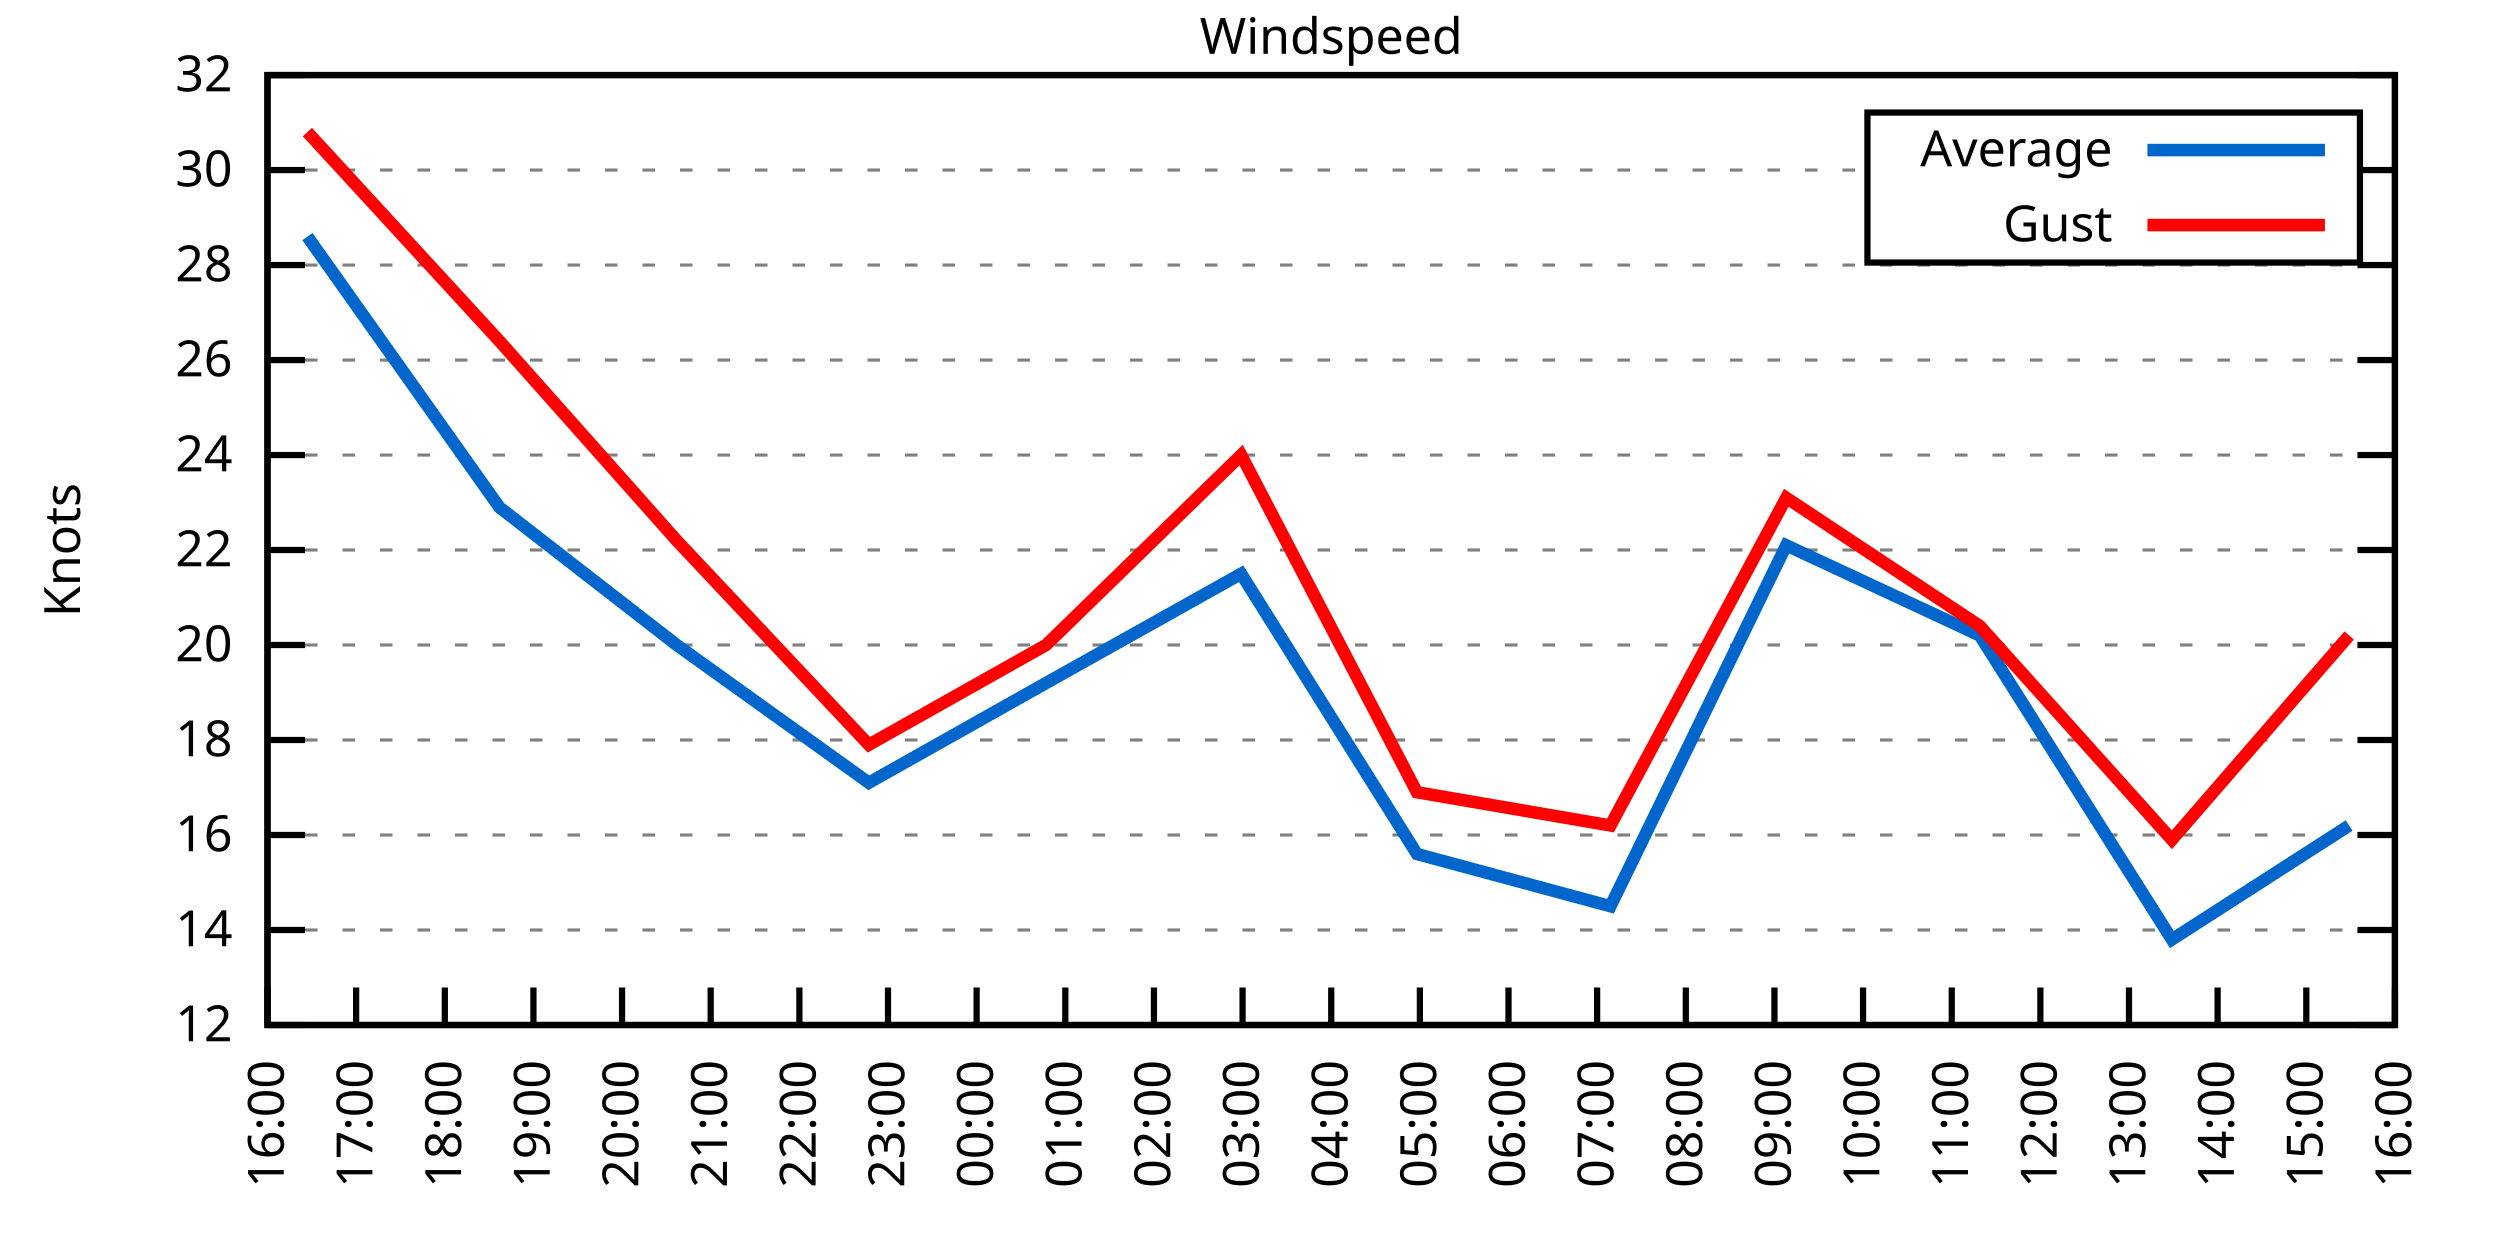
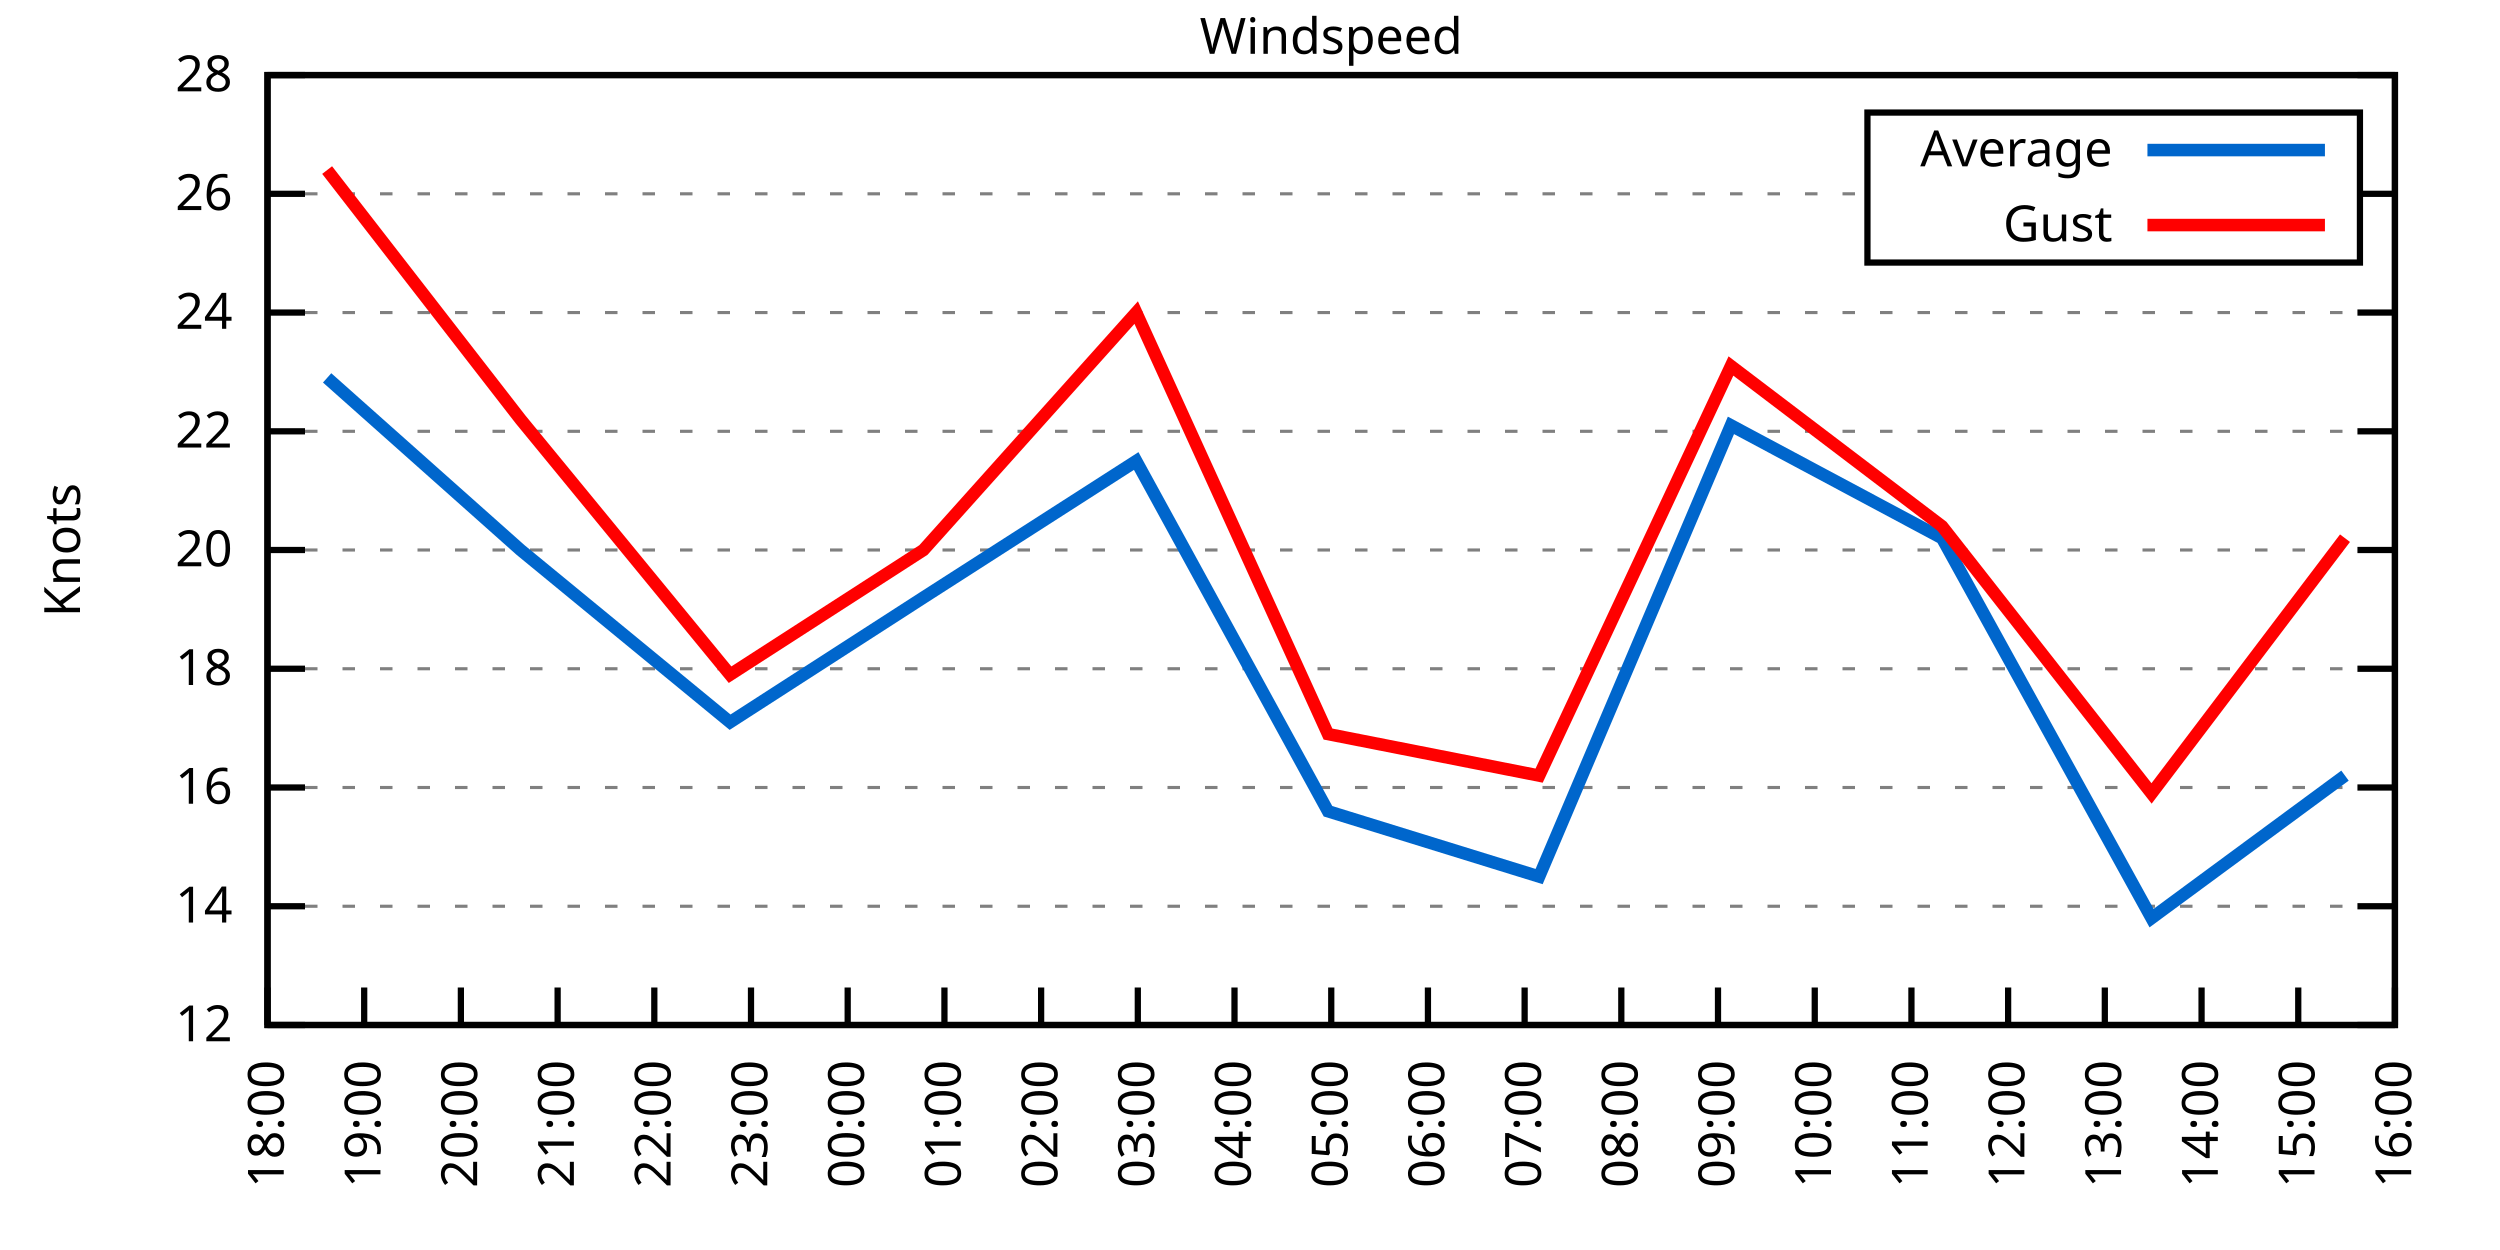
<svg xmlns="http://www.w3.org/2000/svg" xmlns:xlink="http://www.w3.org/1999/xlink" width="400" height="200" viewBox="0 0 400 200">
  <g id="gnuplot_canvas">
    <rect x="0" y="0" width="400" height="200" fill="none" />
    <defs>
      <circle id="gpDot" r="0.5" stroke-width="0.5" stroke="currentColor" />
      <path id="gpPt0" stroke-width="0.333" stroke="currentColor" d="M-1,0 h2 M0,-1 v2" />
      <path id="gpPt1" stroke-width="0.333" stroke="currentColor" d="M-1,-1 L1,1 M1,-1 L-1,1" />
      <path id="gpPt2" stroke-width="0.333" stroke="currentColor" d="M-1,0 L1,0 M0,-1 L0,1 M-1,-1 L1,1 M-1,1 L1,-1" />
      <rect id="gpPt3" stroke-width="0.333" stroke="currentColor" x="-1" y="-1" width="2" height="2" />
      <rect id="gpPt4" stroke-width="0.333" stroke="currentColor" fill="currentColor" x="-1" y="-1" width="2" height="2" />
      <circle id="gpPt5" stroke-width="0.333" stroke="currentColor" cx="0" cy="0" r="1" />
      <use xlink:href="#gpPt5" id="gpPt6" fill="currentColor" stroke="none" />
      <path id="gpPt7" stroke-width="0.333" stroke="currentColor" d="M0,-1.33 L-1.33,0.67 L1.33,0.67 z" />
      <use xlink:href="#gpPt7" id="gpPt8" fill="currentColor" stroke="none" />
      <use xlink:href="#gpPt7" id="gpPt9" stroke="currentColor" transform="rotate(180)" />
      <use xlink:href="#gpPt9" id="gpPt10" fill="currentColor" stroke="none" />
      <use xlink:href="#gpPt3" id="gpPt11" stroke="currentColor" transform="rotate(45)" />
      <use xlink:href="#gpPt11" id="gpPt12" fill="currentColor" stroke="none" />
      <path id="gpPt13" stroke-width="0.333" stroke="currentColor" d="M0,1.330 L1.265,0.411 L0.782,-1.067 L-0.782,-1.076 L-1.265,0.411 z" />
      <use xlink:href="#gpPt13" id="gpPt14" fill="currentColor" stroke="none" />
      <filter id="textbox" filterUnits="objectBoundingBox" x="0" y="0" height="1" width="1">
        <feFlood flood-color="white" flood-opacity="1" result="bgnd" />
        <feComposite in="SourceGraphic" in2="bgnd" operator="atop" />
      </filter>
      <filter id="greybox" filterUnits="objectBoundingBox" x="0" y="0" height="1" width="1">
        <feFlood flood-color="lightgrey" flood-opacity="1" result="grey" />
        <feComposite in="SourceGraphic" in2="grey" operator="atop" />
      </filter>
    </defs>
    <g fill="none" color="white" stroke="currentColor" stroke-width="1.00" stroke-linecap="butt" stroke-linejoin="miter">
</g>
    <g fill="none" color="black" stroke="currentColor" stroke-width="1.00" stroke-linecap="butt" stroke-linejoin="miter">
      <g stroke="none" shape-rendering="crispEdges">
        <polygon fill="rgb(255, 255, 255)" points="42.80,164.00 383.18,164.00 383.18,12.02 42.80,12.02 " />
      </g>
    </g>
    <g fill="none" color="black" stroke="currentColor" stroke-width="1.00" stroke-linecap="butt" stroke-linejoin="miter">
</g>
    <g fill="none" color="black" stroke="black" stroke-width="0.50" stroke-linecap="butt" stroke-linejoin="miter">
</g>
    <g fill="none" color="gray" stroke="currentColor" stroke-width="0.50" stroke-linecap="butt" stroke-linejoin="miter">
      <path stroke="gray" stroke-dasharray="2,4" class="gridline" d="M42.80,164.00 L383.19,164.00  " />
    </g>
    <g fill="none" color="gray" stroke="gray" stroke-width="1.00" stroke-linecap="butt" stroke-linejoin="miter">
</g>
    <g fill="none" color="black" stroke="currentColor" stroke-width="1.00" stroke-linecap="butt" stroke-linejoin="miter">
      <path stroke="black" d="M42.80,164.00 L48.80,164.00 M383.19,164.00 L377.19,164.00  " />
      <g transform="translate(37.20,166.60)" stroke="none" fill="black" font-family="Sans" font-size="8.00" text-anchor="end">
        <text>
          <tspan font-family="Sans"> 12</tspan>
        </text>
      </g>
    </g>
    <g fill="none" color="black" stroke="currentColor" stroke-width="1.00" stroke-linecap="butt" stroke-linejoin="miter">
</g>
    <g fill="none" color="black" stroke="black" stroke-width="0.50" stroke-linecap="butt" stroke-linejoin="miter">
</g>
    <g fill="none" color="gray" stroke="currentColor" stroke-width="0.50" stroke-linecap="butt" stroke-linejoin="miter">
-       <path stroke="gray" stroke-dasharray="2,4" class="gridline" d="M42.80,148.80 L383.19,148.80  " />
-     </g>
-     <g fill="none" color="gray" stroke="gray" stroke-width="1.00" stroke-linecap="butt" stroke-linejoin="miter">
- </g>
-     <g fill="none" color="black" stroke="currentColor" stroke-width="1.00" stroke-linecap="butt" stroke-linejoin="miter">
-       <path stroke="black" d="M42.80,148.80 L48.80,148.80 M383.19,148.80 L377.19,148.80  " />
-       <g transform="translate(37.20,151.40)" stroke="none" fill="black" font-family="Sans" font-size="8.00" text-anchor="end">
+       <path stroke="gray" stroke-dasharray="2,4" class="gridline" d="M42.80,145.00 L383.19,145.00  " />
+     </g>
+     <g fill="none" color="gray" stroke="gray" stroke-width="1.00" stroke-linecap="butt" stroke-linejoin="miter">
+ </g>
+     <g fill="none" color="black" stroke="currentColor" stroke-width="1.00" stroke-linecap="butt" stroke-linejoin="miter">
+       <path stroke="black" d="M42.80,145.00 L48.80,145.00 M383.19,145.00 L377.19,145.00  " />
+       <g transform="translate(37.20,147.60)" stroke="none" fill="black" font-family="Sans" font-size="8.00" text-anchor="end">
        <text>
          <tspan font-family="Sans"> 14</tspan>
        </text>
      </g>
    </g>
    <g fill="none" color="black" stroke="currentColor" stroke-width="1.00" stroke-linecap="butt" stroke-linejoin="miter">
</g>
    <g fill="none" color="black" stroke="black" stroke-width="0.50" stroke-linecap="butt" stroke-linejoin="miter">
</g>
    <g fill="none" color="gray" stroke="currentColor" stroke-width="0.50" stroke-linecap="butt" stroke-linejoin="miter">
-       <path stroke="gray" stroke-dasharray="2,4" class="gridline" d="M42.80,133.60 L383.19,133.60  " />
-     </g>
-     <g fill="none" color="gray" stroke="gray" stroke-width="1.00" stroke-linecap="butt" stroke-linejoin="miter">
- </g>
-     <g fill="none" color="black" stroke="currentColor" stroke-width="1.00" stroke-linecap="butt" stroke-linejoin="miter">
-       <path stroke="black" d="M42.80,133.60 L48.80,133.60 M383.19,133.60 L377.19,133.60  " />
-       <g transform="translate(37.20,136.20)" stroke="none" fill="black" font-family="Sans" font-size="8.00" text-anchor="end">
+       <path stroke="gray" stroke-dasharray="2,4" class="gridline" d="M42.80,126.00 L383.19,126.00  " />
+     </g>
+     <g fill="none" color="gray" stroke="gray" stroke-width="1.00" stroke-linecap="butt" stroke-linejoin="miter">
+ </g>
+     <g fill="none" color="black" stroke="currentColor" stroke-width="1.00" stroke-linecap="butt" stroke-linejoin="miter">
+       <path stroke="black" d="M42.80,126.00 L48.80,126.00 M383.19,126.00 L377.19,126.00  " />
+       <g transform="translate(37.20,128.60)" stroke="none" fill="black" font-family="Sans" font-size="8.00" text-anchor="end">
        <text>
          <tspan font-family="Sans"> 16</tspan>
        </text>
      </g>
    </g>
    <g fill="none" color="black" stroke="currentColor" stroke-width="1.00" stroke-linecap="butt" stroke-linejoin="miter">
</g>
    <g fill="none" color="black" stroke="black" stroke-width="0.50" stroke-linecap="butt" stroke-linejoin="miter">
</g>
    <g fill="none" color="gray" stroke="currentColor" stroke-width="0.50" stroke-linecap="butt" stroke-linejoin="miter">
-       <path stroke="gray" stroke-dasharray="2,4" class="gridline" d="M42.80,118.40 L383.19,118.40  " />
-     </g>
-     <g fill="none" color="gray" stroke="gray" stroke-width="1.00" stroke-linecap="butt" stroke-linejoin="miter">
- </g>
-     <g fill="none" color="black" stroke="currentColor" stroke-width="1.00" stroke-linecap="butt" stroke-linejoin="miter">
-       <path stroke="black" d="M42.80,118.40 L48.80,118.40 M383.19,118.40 L377.19,118.40  " />
-       <g transform="translate(37.20,121.00)" stroke="none" fill="black" font-family="Sans" font-size="8.00" text-anchor="end">
+       <path stroke="gray" stroke-dasharray="2,4" class="gridline" d="M42.80,107.00 L383.19,107.00  " />
+     </g>
+     <g fill="none" color="gray" stroke="gray" stroke-width="1.00" stroke-linecap="butt" stroke-linejoin="miter">
+ </g>
+     <g fill="none" color="black" stroke="currentColor" stroke-width="1.00" stroke-linecap="butt" stroke-linejoin="miter">
+       <path stroke="black" d="M42.80,107.00 L48.80,107.00 M383.19,107.00 L377.19,107.00  " />
+       <g transform="translate(37.20,109.60)" stroke="none" fill="black" font-family="Sans" font-size="8.00" text-anchor="end">
        <text>
          <tspan font-family="Sans"> 18</tspan>
-         </text>
-       </g>
-     </g>
-     <g fill="none" color="black" stroke="currentColor" stroke-width="1.00" stroke-linecap="butt" stroke-linejoin="miter">
- </g>
-     <g fill="none" color="black" stroke="black" stroke-width="0.50" stroke-linecap="butt" stroke-linejoin="miter">
- </g>
-     <g fill="none" color="gray" stroke="currentColor" stroke-width="0.50" stroke-linecap="butt" stroke-linejoin="miter">
-       <path stroke="gray" stroke-dasharray="2,4" class="gridline" d="M42.80,103.20 L383.19,103.20  " />
-     </g>
-     <g fill="none" color="gray" stroke="gray" stroke-width="1.00" stroke-linecap="butt" stroke-linejoin="miter">
- </g>
-     <g fill="none" color="black" stroke="currentColor" stroke-width="1.00" stroke-linecap="butt" stroke-linejoin="miter">
-       <path stroke="black" d="M42.80,103.20 L48.80,103.20 M383.19,103.20 L377.19,103.20  " />
-       <g transform="translate(37.20,105.80)" stroke="none" fill="black" font-family="Sans" font-size="8.00" text-anchor="end">
-         <text>
-           <tspan font-family="Sans"> 20</tspan>
        </text>
      </g>
    </g>
    <g fill="none" color="black" stroke="currentColor" stroke-width="1.00" stroke-linecap="butt" stroke-linejoin="miter">
</g>
    <g fill="none" color="black" stroke="black" stroke-width="0.50" stroke-linecap="butt" stroke-linejoin="miter">
</g>
    <g fill="none" color="gray" stroke="currentColor" stroke-width="0.50" stroke-linecap="butt" stroke-linejoin="miter">
      <path stroke="gray" stroke-dasharray="2,4" class="gridline" d="M42.80,88.00 L383.19,88.00  " />
    </g>
    <g fill="none" color="gray" stroke="gray" stroke-width="1.00" stroke-linecap="butt" stroke-linejoin="miter">
</g>
    <g fill="none" color="black" stroke="currentColor" stroke-width="1.00" stroke-linecap="butt" stroke-linejoin="miter">
      <path stroke="black" d="M42.80,88.00 L48.80,88.00 M383.19,88.00 L377.19,88.00  " />
      <g transform="translate(37.20,90.60)" stroke="none" fill="black" font-family="Sans" font-size="8.00" text-anchor="end">
        <text>
+           <tspan font-family="Sans"> 20</tspan>
+         </text>
+       </g>
+     </g>
+     <g fill="none" color="black" stroke="currentColor" stroke-width="1.00" stroke-linecap="butt" stroke-linejoin="miter">
+ </g>
+     <g fill="none" color="black" stroke="black" stroke-width="0.50" stroke-linecap="butt" stroke-linejoin="miter">
+ </g>
+     <g fill="none" color="gray" stroke="currentColor" stroke-width="0.50" stroke-linecap="butt" stroke-linejoin="miter">
+       <path stroke="gray" stroke-dasharray="2,4" class="gridline" d="M42.80,69.01 L383.19,69.01  " />
+     </g>
+     <g fill="none" color="gray" stroke="gray" stroke-width="1.00" stroke-linecap="butt" stroke-linejoin="miter">
+ </g>
+     <g fill="none" color="black" stroke="currentColor" stroke-width="1.00" stroke-linecap="butt" stroke-linejoin="miter">
+       <path stroke="black" d="M42.80,69.01 L48.80,69.01 M383.19,69.01 L377.19,69.01  " />
+       <g transform="translate(37.20,71.61)" stroke="none" fill="black" font-family="Sans" font-size="8.00" text-anchor="end">
+         <text>
          <tspan font-family="Sans"> 22</tspan>
        </text>
      </g>
    </g>
    <g fill="none" color="black" stroke="currentColor" stroke-width="1.00" stroke-linecap="butt" stroke-linejoin="miter">
</g>
    <g fill="none" color="black" stroke="black" stroke-width="0.50" stroke-linecap="butt" stroke-linejoin="miter">
</g>
    <g fill="none" color="gray" stroke="currentColor" stroke-width="0.50" stroke-linecap="butt" stroke-linejoin="miter">
-       <path stroke="gray" stroke-dasharray="2,4" class="gridline" d="M42.80,72.81 L383.19,72.81  " />
-     </g>
-     <g fill="none" color="gray" stroke="gray" stroke-width="1.00" stroke-linecap="butt" stroke-linejoin="miter">
- </g>
-     <g fill="none" color="black" stroke="currentColor" stroke-width="1.00" stroke-linecap="butt" stroke-linejoin="miter">
-       <path stroke="black" d="M42.80,72.81 L48.80,72.81 M383.19,72.81 L377.19,72.81  " />
-       <g transform="translate(37.20,75.41)" stroke="none" fill="black" font-family="Sans" font-size="8.00" text-anchor="end">
+       <path stroke="gray" stroke-dasharray="2,4" class="gridline" d="M42.80,50.01 L383.19,50.01  " />
+     </g>
+     <g fill="none" color="gray" stroke="gray" stroke-width="1.00" stroke-linecap="butt" stroke-linejoin="miter">
+ </g>
+     <g fill="none" color="black" stroke="currentColor" stroke-width="1.00" stroke-linecap="butt" stroke-linejoin="miter">
+       <path stroke="black" d="M42.80,50.01 L48.80,50.01 M383.19,50.01 L377.19,50.01  " />
+       <g transform="translate(37.20,52.61)" stroke="none" fill="black" font-family="Sans" font-size="8.00" text-anchor="end">
        <text>
          <tspan font-family="Sans"> 24</tspan>
        </text>
      </g>
    </g>
    <g fill="none" color="black" stroke="currentColor" stroke-width="1.00" stroke-linecap="butt" stroke-linejoin="miter">
</g>
    <g fill="none" color="black" stroke="black" stroke-width="0.50" stroke-linecap="butt" stroke-linejoin="miter">
</g>
    <g fill="none" color="gray" stroke="currentColor" stroke-width="0.50" stroke-linecap="butt" stroke-linejoin="miter">
-       <path stroke="gray" stroke-dasharray="2,4" class="gridline" d="M42.80,57.61 L383.19,57.61  " />
-     </g>
-     <g fill="none" color="gray" stroke="gray" stroke-width="1.00" stroke-linecap="butt" stroke-linejoin="miter">
- </g>
-     <g fill="none" color="black" stroke="currentColor" stroke-width="1.00" stroke-linecap="butt" stroke-linejoin="miter">
-       <path stroke="black" d="M42.80,57.61 L48.80,57.61 M383.19,57.61 L377.19,57.61  " />
-       <g transform="translate(37.20,60.21)" stroke="none" fill="black" font-family="Sans" font-size="8.00" text-anchor="end">
+       <path stroke="gray" stroke-dasharray="2,4" class="gridline" d="M42.80,31.01 L298.79,31.01 M377.59,31.01 L383.19,31.01  " />
+     </g>
+     <g fill="none" color="gray" stroke="gray" stroke-width="1.00" stroke-linecap="butt" stroke-linejoin="miter">
+ </g>
+     <g fill="none" color="black" stroke="currentColor" stroke-width="1.00" stroke-linecap="butt" stroke-linejoin="miter">
+       <path stroke="black" d="M42.80,31.01 L48.80,31.01 M383.19,31.01 L377.19,31.01  " />
+       <g transform="translate(37.20,33.61)" stroke="none" fill="black" font-family="Sans" font-size="8.00" text-anchor="end">
        <text>
          <tspan font-family="Sans"> 26</tspan>
-         </text>
-       </g>
-     </g>
-     <g fill="none" color="black" stroke="currentColor" stroke-width="1.00" stroke-linecap="butt" stroke-linejoin="miter">
- </g>
-     <g fill="none" color="black" stroke="black" stroke-width="0.50" stroke-linecap="butt" stroke-linejoin="miter">
- </g>
-     <g fill="none" color="gray" stroke="currentColor" stroke-width="0.50" stroke-linecap="butt" stroke-linejoin="miter">
-       <path stroke="gray" stroke-dasharray="2,4" class="gridline" d="M42.80,42.41 L383.19,42.41  " />
-     </g>
-     <g fill="none" color="gray" stroke="gray" stroke-width="1.00" stroke-linecap="butt" stroke-linejoin="miter">
- </g>
-     <g fill="none" color="black" stroke="currentColor" stroke-width="1.00" stroke-linecap="butt" stroke-linejoin="miter">
-       <path stroke="black" d="M42.80,42.41 L48.80,42.41 M383.19,42.41 L377.19,42.41  " />
-       <g transform="translate(37.20,45.01)" stroke="none" fill="black" font-family="Sans" font-size="8.00" text-anchor="end">
-         <text>
-           <tspan font-family="Sans"> 28</tspan>
-         </text>
-       </g>
-     </g>
-     <g fill="none" color="black" stroke="currentColor" stroke-width="1.00" stroke-linecap="butt" stroke-linejoin="miter">
- </g>
-     <g fill="none" color="black" stroke="black" stroke-width="0.50" stroke-linecap="butt" stroke-linejoin="miter">
- </g>
-     <g fill="none" color="gray" stroke="currentColor" stroke-width="0.50" stroke-linecap="butt" stroke-linejoin="miter">
-       <path stroke="gray" stroke-dasharray="2,4" class="gridline" d="M42.80,27.21 L298.79,27.21 M377.59,27.21 L383.19,27.21  " />
-     </g>
-     <g fill="none" color="gray" stroke="gray" stroke-width="1.00" stroke-linecap="butt" stroke-linejoin="miter">
- </g>
-     <g fill="none" color="black" stroke="currentColor" stroke-width="1.00" stroke-linecap="butt" stroke-linejoin="miter">
-       <path stroke="black" d="M42.80,27.21 L48.80,27.21 M383.19,27.21 L377.19,27.21  " />
-       <g transform="translate(37.20,29.81)" stroke="none" fill="black" font-family="Sans" font-size="8.00" text-anchor="end">
-         <text>
-           <tspan font-family="Sans"> 30</tspan>
        </text>
      </g>
    </g>
    <g fill="none" color="black" stroke="currentColor" stroke-width="1.00" stroke-linecap="butt" stroke-linejoin="miter">
</g>
    <g fill="none" color="black" stroke="black" stroke-width="0.50" stroke-linecap="butt" stroke-linejoin="miter">
</g>
    <g fill="none" color="gray" stroke="currentColor" stroke-width="0.50" stroke-linecap="butt" stroke-linejoin="miter">
      <path stroke="gray" stroke-dasharray="2,4" class="gridline" d="M42.80,12.01 L383.19,12.01  " />
    </g>
    <g fill="none" color="gray" stroke="gray" stroke-width="1.00" stroke-linecap="butt" stroke-linejoin="miter">
</g>
    <g fill="none" color="black" stroke="currentColor" stroke-width="1.00" stroke-linecap="butt" stroke-linejoin="miter">
      <path stroke="black" d="M42.80,12.01 L48.80,12.01 M383.19,12.01 L377.19,12.01  " />
      <g transform="translate(37.20,14.61)" stroke="none" fill="black" font-family="Sans" font-size="8.00" text-anchor="end">
        <text>
-           <tspan font-family="Sans"> 32</tspan>
+           <tspan font-family="Sans"> 28</tspan>
        </text>
      </g>
    </g>
    <g fill="none" color="black" stroke="currentColor" stroke-width="1.00" stroke-linecap="butt" stroke-linejoin="miter">
      <path stroke="black" d="M42.80,164.00 L42.80,158.00  " />
      <g transform="translate(45.40,169.60) rotate(270.00)" stroke="none" fill="black" font-family="Sans" font-size="8.00" text-anchor="end">
        <text>
-           <tspan font-family="Sans">16:00</tspan>
-         </text>
-       </g>
-     </g>
-     <g fill="none" color="black" stroke="currentColor" stroke-width="1.00" stroke-linecap="butt" stroke-linejoin="miter">
-       <path stroke="black" d="M56.98,164.00 L56.98,158.00  " />
-       <g transform="translate(59.58,169.60) rotate(270.00)" stroke="none" fill="black" font-family="Sans" font-size="8.00" text-anchor="end">
-         <text>
-           <tspan font-family="Sans">17:00</tspan>
-         </text>
-       </g>
-     </g>
-     <g fill="none" color="black" stroke="currentColor" stroke-width="1.00" stroke-linecap="butt" stroke-linejoin="miter">
-       <path stroke="black" d="M71.17,164.00 L71.17,158.00  " />
-       <g transform="translate(73.77,169.60) rotate(270.00)" stroke="none" fill="black" font-family="Sans" font-size="8.00" text-anchor="end">
-         <text>
          <tspan font-family="Sans">18:00</tspan>
        </text>
      </g>
    </g>
    <g fill="none" color="black" stroke="currentColor" stroke-width="1.00" stroke-linecap="butt" stroke-linejoin="miter">
-       <path stroke="black" d="M85.35,164.00 L85.35,158.00  " />
-       <g transform="translate(87.95,169.60) rotate(270.00)" stroke="none" fill="black" font-family="Sans" font-size="8.00" text-anchor="end">
+       <path stroke="black" d="M58.27,164.00 L58.27,158.00  " />
+       <g transform="translate(60.87,169.60) rotate(270.00)" stroke="none" fill="black" font-family="Sans" font-size="8.00" text-anchor="end">
        <text>
          <tspan font-family="Sans">19:00</tspan>
        </text>
      </g>
    </g>
    <g fill="none" color="black" stroke="currentColor" stroke-width="1.00" stroke-linecap="butt" stroke-linejoin="miter">
-       <path stroke="black" d="M99.53,164.00 L99.53,158.00  " />
-       <g transform="translate(102.13,169.60) rotate(270.00)" stroke="none" fill="black" font-family="Sans" font-size="8.00" text-anchor="end">
+       <path stroke="black" d="M73.74,164.00 L73.74,158.00  " />
+       <g transform="translate(76.34,169.60) rotate(270.00)" stroke="none" fill="black" font-family="Sans" font-size="8.00" text-anchor="end">
        <text>
          <tspan font-family="Sans">20:00</tspan>
        </text>
      </g>
    </g>
    <g fill="none" color="black" stroke="currentColor" stroke-width="1.00" stroke-linecap="butt" stroke-linejoin="miter">
-       <path stroke="black" d="M113.71,164.00 L113.71,158.00  " />
-       <g transform="translate(116.31,169.60) rotate(270.00)" stroke="none" fill="black" font-family="Sans" font-size="8.00" text-anchor="end">
+       <path stroke="black" d="M89.22,164.00 L89.22,158.00  " />
+       <g transform="translate(91.82,169.60) rotate(270.00)" stroke="none" fill="black" font-family="Sans" font-size="8.00" text-anchor="end">
        <text>
          <tspan font-family="Sans">21:00</tspan>
        </text>
      </g>
    </g>
    <g fill="none" color="black" stroke="currentColor" stroke-width="1.00" stroke-linecap="butt" stroke-linejoin="miter">
-       <path stroke="black" d="M127.90,164.00 L127.90,158.00  " />
-       <g transform="translate(130.50,169.60) rotate(270.00)" stroke="none" fill="black" font-family="Sans" font-size="8.00" text-anchor="end">
+       <path stroke="black" d="M104.69,164.00 L104.69,158.00  " />
+       <g transform="translate(107.29,169.60) rotate(270.00)" stroke="none" fill="black" font-family="Sans" font-size="8.00" text-anchor="end">
        <text>
          <tspan font-family="Sans">22:00</tspan>
        </text>
      </g>
    </g>
    <g fill="none" color="black" stroke="currentColor" stroke-width="1.00" stroke-linecap="butt" stroke-linejoin="miter">
-       <path stroke="black" d="M142.08,164.00 L142.08,158.00  " />
-       <g transform="translate(144.68,169.60) rotate(270.00)" stroke="none" fill="black" font-family="Sans" font-size="8.00" text-anchor="end">
+       <path stroke="black" d="M120.16,164.00 L120.16,158.00  " />
+       <g transform="translate(122.76,169.60) rotate(270.00)" stroke="none" fill="black" font-family="Sans" font-size="8.00" text-anchor="end">
        <text>
          <tspan font-family="Sans">23:00</tspan>
        </text>
      </g>
    </g>
    <g fill="none" color="black" stroke="currentColor" stroke-width="1.00" stroke-linecap="butt" stroke-linejoin="miter">
-       <path stroke="black" d="M156.26,164.00 L156.26,158.00  " />
-       <g transform="translate(158.86,169.60) rotate(270.00)" stroke="none" fill="black" font-family="Sans" font-size="8.00" text-anchor="end">
+       <path stroke="black" d="M135.63,164.00 L135.63,158.00  " />
+       <g transform="translate(138.23,169.60) rotate(270.00)" stroke="none" fill="black" font-family="Sans" font-size="8.00" text-anchor="end">
        <text>
          <tspan font-family="Sans">00:00</tspan>
        </text>
      </g>
    </g>
    <g fill="none" color="black" stroke="currentColor" stroke-width="1.00" stroke-linecap="butt" stroke-linejoin="miter">
-       <path stroke="black" d="M170.45,164.00 L170.45,158.00  " />
-       <g transform="translate(173.05,169.60) rotate(270.00)" stroke="none" fill="black" font-family="Sans" font-size="8.00" text-anchor="end">
+       <path stroke="black" d="M151.11,164.00 L151.11,158.00  " />
+       <g transform="translate(153.71,169.60) rotate(270.00)" stroke="none" fill="black" font-family="Sans" font-size="8.00" text-anchor="end">
        <text>
          <tspan font-family="Sans">01:00</tspan>
        </text>
      </g>
    </g>
    <g fill="none" color="black" stroke="currentColor" stroke-width="1.00" stroke-linecap="butt" stroke-linejoin="miter">
-       <path stroke="black" d="M184.63,164.00 L184.63,158.00  " />
-       <g transform="translate(187.23,169.60) rotate(270.00)" stroke="none" fill="black" font-family="Sans" font-size="8.00" text-anchor="end">
+       <path stroke="black" d="M166.58,164.00 L166.58,158.00  " />
+       <g transform="translate(169.18,169.60) rotate(270.00)" stroke="none" fill="black" font-family="Sans" font-size="8.00" text-anchor="end">
        <text>
          <tspan font-family="Sans">02:00</tspan>
        </text>
      </g>
    </g>
    <g fill="none" color="black" stroke="currentColor" stroke-width="1.00" stroke-linecap="butt" stroke-linejoin="miter">
-       <path stroke="black" d="M198.81,164.00 L198.81,158.00  " />
-       <g transform="translate(201.41,169.60) rotate(270.00)" stroke="none" fill="black" font-family="Sans" font-size="8.00" text-anchor="end">
+       <path stroke="black" d="M182.05,164.00 L182.05,158.00  " />
+       <g transform="translate(184.65,169.60) rotate(270.00)" stroke="none" fill="black" font-family="Sans" font-size="8.00" text-anchor="end">
        <text>
          <tspan font-family="Sans">03:00</tspan>
+         </text>
+       </g>
+     </g>
+     <g fill="none" color="black" stroke="currentColor" stroke-width="1.00" stroke-linecap="butt" stroke-linejoin="miter">
+       <path stroke="black" d="M197.52,164.00 L197.52,158.00  " />
+       <g transform="translate(200.12,169.60) rotate(270.00)" stroke="none" fill="black" font-family="Sans" font-size="8.00" text-anchor="end">
+         <text>
+           <tspan font-family="Sans">04:00</tspan>
        </text>
      </g>
    </g>
    <g fill="none" color="black" stroke="currentColor" stroke-width="1.00" stroke-linecap="butt" stroke-linejoin="miter">
      <path stroke="black" d="M213.00,164.00 L213.00,158.00  " />
      <g transform="translate(215.60,169.60) rotate(270.00)" stroke="none" fill="black" font-family="Sans" font-size="8.00" text-anchor="end">
        <text>
-           <tspan font-family="Sans">04:00</tspan>
-         </text>
-       </g>
-     </g>
-     <g fill="none" color="black" stroke="currentColor" stroke-width="1.00" stroke-linecap="butt" stroke-linejoin="miter">
-       <path stroke="black" d="M227.18,164.00 L227.18,158.00  " />
-       <g transform="translate(229.78,169.60) rotate(270.00)" stroke="none" fill="black" font-family="Sans" font-size="8.00" text-anchor="end">
-         <text>
          <tspan font-family="Sans">05:00</tspan>
        </text>
      </g>
    </g>
    <g fill="none" color="black" stroke="currentColor" stroke-width="1.00" stroke-linecap="butt" stroke-linejoin="miter">
-       <path stroke="black" d="M241.36,164.00 L241.36,158.00  " />
-       <g transform="translate(243.96,169.60) rotate(270.00)" stroke="none" fill="black" font-family="Sans" font-size="8.00" text-anchor="end">
+       <path stroke="black" d="M228.47,164.00 L228.47,158.00  " />
+       <g transform="translate(231.07,169.60) rotate(270.00)" stroke="none" fill="black" font-family="Sans" font-size="8.00" text-anchor="end">
        <text>
          <tspan font-family="Sans">06:00</tspan>
        </text>
      </g>
    </g>
    <g fill="none" color="black" stroke="currentColor" stroke-width="1.00" stroke-linecap="butt" stroke-linejoin="miter">
-       <path stroke="black" d="M255.54,164.00 L255.54,158.00  " />
-       <g transform="translate(258.14,169.60) rotate(270.00)" stroke="none" fill="black" font-family="Sans" font-size="8.00" text-anchor="end">
+       <path stroke="black" d="M243.94,164.00 L243.94,158.00  " />
+       <g transform="translate(246.54,169.60) rotate(270.00)" stroke="none" fill="black" font-family="Sans" font-size="8.00" text-anchor="end">
        <text>
          <tspan font-family="Sans">07:00</tspan>
        </text>
      </g>
    </g>
    <g fill="none" color="black" stroke="currentColor" stroke-width="1.00" stroke-linecap="butt" stroke-linejoin="miter">
-       <path stroke="black" d="M269.73,164.00 L269.73,158.00  " />
-       <g transform="translate(272.33,169.60) rotate(270.00)" stroke="none" fill="black" font-family="Sans" font-size="8.00" text-anchor="end">
+       <path stroke="black" d="M259.41,164.00 L259.41,158.00  " />
+       <g transform="translate(262.01,169.60) rotate(270.00)" stroke="none" fill="black" font-family="Sans" font-size="8.00" text-anchor="end">
        <text>
          <tspan font-family="Sans">08:00</tspan>
        </text>
      </g>
    </g>
    <g fill="none" color="black" stroke="currentColor" stroke-width="1.00" stroke-linecap="butt" stroke-linejoin="miter">
-       <path stroke="black" d="M283.91,164.00 L283.91,158.00  " />
-       <g transform="translate(286.51,169.60) rotate(270.00)" stroke="none" fill="black" font-family="Sans" font-size="8.00" text-anchor="end">
+       <path stroke="black" d="M274.88,164.00 L274.88,158.00  " />
+       <g transform="translate(277.48,169.60) rotate(270.00)" stroke="none" fill="black" font-family="Sans" font-size="8.00" text-anchor="end">
        <text>
          <tspan font-family="Sans">09:00</tspan>
        </text>
      </g>
    </g>
    <g fill="none" color="black" stroke="currentColor" stroke-width="1.00" stroke-linecap="butt" stroke-linejoin="miter">
-       <path stroke="black" d="M298.09,164.00 L298.09,158.00  " />
-       <g transform="translate(300.69,169.60) rotate(270.00)" stroke="none" fill="black" font-family="Sans" font-size="8.00" text-anchor="end">
+       <path stroke="black" d="M290.36,164.00 L290.36,158.00  " />
+       <g transform="translate(292.96,169.60) rotate(270.00)" stroke="none" fill="black" font-family="Sans" font-size="8.00" text-anchor="end">
        <text>
          <tspan font-family="Sans">10:00</tspan>
        </text>
      </g>
    </g>
    <g fill="none" color="black" stroke="currentColor" stroke-width="1.00" stroke-linecap="butt" stroke-linejoin="miter">
-       <path stroke="black" d="M312.28,164.00 L312.28,158.00  " />
-       <g transform="translate(314.88,169.60) rotate(270.00)" stroke="none" fill="black" font-family="Sans" font-size="8.00" text-anchor="end">
+       <path stroke="black" d="M305.83,164.00 L305.83,158.00  " />
+       <g transform="translate(308.43,169.60) rotate(270.00)" stroke="none" fill="black" font-family="Sans" font-size="8.00" text-anchor="end">
        <text>
          <tspan font-family="Sans">11:00</tspan>
        </text>
      </g>
    </g>
    <g fill="none" color="black" stroke="currentColor" stroke-width="1.00" stroke-linecap="butt" stroke-linejoin="miter">
-       <path stroke="black" d="M326.46,164.00 L326.46,158.00  " />
-       <g transform="translate(329.06,169.60) rotate(270.00)" stroke="none" fill="black" font-family="Sans" font-size="8.00" text-anchor="end">
+       <path stroke="black" d="M321.30,164.00 L321.30,158.00  " />
+       <g transform="translate(323.90,169.60) rotate(270.00)" stroke="none" fill="black" font-family="Sans" font-size="8.00" text-anchor="end">
        <text>
          <tspan font-family="Sans">12:00</tspan>
        </text>
      </g>
    </g>
    <g fill="none" color="black" stroke="currentColor" stroke-width="1.00" stroke-linecap="butt" stroke-linejoin="miter">
-       <path stroke="black" d="M340.64,164.00 L340.64,158.00  " />
-       <g transform="translate(343.24,169.60) rotate(270.00)" stroke="none" fill="black" font-family="Sans" font-size="8.00" text-anchor="end">
+       <path stroke="black" d="M336.77,164.00 L336.77,158.00  " />
+       <g transform="translate(339.37,169.60) rotate(270.00)" stroke="none" fill="black" font-family="Sans" font-size="8.00" text-anchor="end">
        <text>
          <tspan font-family="Sans">13:00</tspan>
        </text>
      </g>
    </g>
    <g fill="none" color="black" stroke="currentColor" stroke-width="1.00" stroke-linecap="butt" stroke-linejoin="miter">
-       <path stroke="black" d="M354.82,164.00 L354.82,158.00  " />
-       <g transform="translate(357.42,169.60) rotate(270.00)" stroke="none" fill="black" font-family="Sans" font-size="8.00" text-anchor="end">
+       <path stroke="black" d="M352.25,164.00 L352.25,158.00  " />
+       <g transform="translate(354.85,169.60) rotate(270.00)" stroke="none" fill="black" font-family="Sans" font-size="8.00" text-anchor="end">
        <text>
          <tspan font-family="Sans">14:00</tspan>
        </text>
      </g>
    </g>
    <g fill="none" color="black" stroke="currentColor" stroke-width="1.00" stroke-linecap="butt" stroke-linejoin="miter">
-       <path stroke="black" d="M369.01,164.00 L369.01,158.00  " />
-       <g transform="translate(371.61,169.60) rotate(270.00)" stroke="none" fill="black" font-family="Sans" font-size="8.00" text-anchor="end">
+       <path stroke="black" d="M367.72,164.00 L367.72,158.00  " />
+       <g transform="translate(370.32,169.60) rotate(270.00)" stroke="none" fill="black" font-family="Sans" font-size="8.00" text-anchor="end">
        <text>
          <tspan font-family="Sans">15:00</tspan>
        </text>
      </g>
    </g>
    <g fill="none" color="black" stroke="currentColor" stroke-width="1.00" stroke-linecap="butt" stroke-linejoin="miter">
      <path stroke="black" d="M383.19,164.00 L383.19,158.00  " />
      <g transform="translate(385.79,169.60) rotate(270.00)" stroke="none" fill="black" font-family="Sans" font-size="8.00" text-anchor="end">
        <text>
          <tspan font-family="Sans">16:00</tspan>
        </text>
      </g>
    </g>
    <g fill="none" color="black" stroke="currentColor" stroke-width="1.00" stroke-linecap="butt" stroke-linejoin="miter">
</g>
    <g fill="none" color="black" stroke="currentColor" stroke-width="1.00" stroke-linecap="butt" stroke-linejoin="miter">
      <path stroke="black" d="M42.80,12.01 L42.80,164.00 L383.19,164.00 L383.19,12.01 L42.80,12.01 Z  " />
    </g>
    <g fill="none" color="black" stroke="currentColor" stroke-width="1.00" stroke-linecap="butt" stroke-linejoin="miter">
</g>
    <g fill="none" color="black" stroke="currentColor" stroke-width="1.00" stroke-linecap="butt" stroke-linejoin="miter">
      <path stroke="black" d="M298.79,42.01 L298.79,18.01 L377.59,18.01 L377.59,42.01 L298.79,42.01 Z  " />
    </g>
    <g id="Windspeed_plot_1">
      <g fill="none" color="white" stroke="black" stroke-width="2.00" stroke-linecap="butt" stroke-linejoin="miter">
</g>
      <g fill="none" color="black" stroke="currentColor" stroke-width="2.00" stroke-linecap="butt" stroke-linejoin="miter">
        <g transform="translate(337.99,26.61)" stroke="none" fill="black" font-family="Sans" font-size="8.00" text-anchor="end">
          <text>
            <tspan font-family="Sans">Average</tspan>
          </text>
        </g>
      </g>
      <g fill="none" color="black" stroke="currentColor" stroke-width="2.00" stroke-linecap="butt" stroke-linejoin="miter">
-         <path stroke="rgb(  0, 102, 204)" d="M343.59,24.01 L371.99,24.01 M49.18,37.85 L79.91,81.17 L108.28,103.20 L139.01,125.24 L167.37,109.28 L198.58,91.80   L226.71,136.64 L257.67,145.00 L285.80,87.25 L316.77,101.68 L347.50,150.32 L375.86,132.08  " />
+         <path stroke="rgb(  0, 102, 204)" d="M343.59,24.01 L371.99,24.01 M52.34,60.46 L83.29,88.00 L116.81,115.55 L147.75,95.60 L181.79,73.76 L212.48,129.80   L246.26,140.25 L276.95,68.06 L310.73,86.11 L344.25,146.90 L375.20,124.10  " />
      </g>
    </g>
    <g id="Windspeed_plot_2">
      <g fill="none" color="black" stroke="currentColor" stroke-width="2.00" stroke-linecap="butt" stroke-linejoin="miter">
        <g transform="translate(337.99,38.61)" stroke="none" fill="black" font-family="Sans" font-size="8.00" text-anchor="end">
          <text>
            <tspan font-family="Sans">Gust</tspan>
          </text>
        </g>
      </g>
      <g fill="none" color="black" stroke="currentColor" stroke-width="2.00" stroke-linecap="butt" stroke-linejoin="miter">
-         <path stroke="rgb(255,   0,   0)" d="M343.59,36.01 L371.99,36.01 M49.18,21.13 L79.91,54.57 L108.28,86.49 L139.01,119.16 L167.37,103.20 L198.58,72.81   L226.71,126.76 L257.67,132.08 L285.80,79.65 L316.77,100.16 L347.50,134.36 L375.86,101.68  " />
+         <path stroke="rgb(255,   0,   0)" d="M343.59,36.01 L371.99,36.01 M52.34,27.21 L83.29,67.11 L116.81,107.95 L147.75,88.00 L181.79,50.01 L212.48,117.45   L246.26,124.10 L276.95,58.56 L310.73,84.21 L344.25,126.95 L375.20,86.11  " />
      </g>
    </g>
    <g fill="none" color="black" stroke="currentColor" stroke-width="2.00" stroke-linecap="butt" stroke-linejoin="miter">
</g>
    <g fill="none" color="black" stroke="black" stroke-width="1.00" stroke-linecap="butt" stroke-linejoin="miter">
</g>
    <g fill="none" color="black" stroke="currentColor" stroke-width="1.00" stroke-linecap="butt" stroke-linejoin="miter">
      <path stroke="black" d="M42.80,12.01 L42.80,164.00 L383.19,164.00 L383.19,12.01 L42.80,12.01 Z  " />
      <g transform="translate(12.80,88.01) rotate(270.00)" stroke="none" fill="black" font-family="Sans" font-size="8.00" text-anchor="middle">
        <text>
          <tspan font-family="Sans">Knots</tspan>
        </text>
      </g>
    </g>
    <g fill="none" color="black" stroke="currentColor" stroke-width="1.00" stroke-linecap="butt" stroke-linejoin="miter">
</g>
    <g fill="none" color="black" stroke="currentColor" stroke-width="1.00" stroke-linecap="butt" stroke-linejoin="miter">
      <g transform="translate(212.99,8.61)" stroke="none" fill="black" font-family="Sans" font-size="8.00" text-anchor="middle">
        <text>
          <tspan font-family="Sans">Windspeed</tspan>
        </text>
      </g>
    </g>
    <g fill="none" color="black" stroke="currentColor" stroke-width="1.00" stroke-linecap="butt" stroke-linejoin="miter">
</g>
  </g>
</svg>
